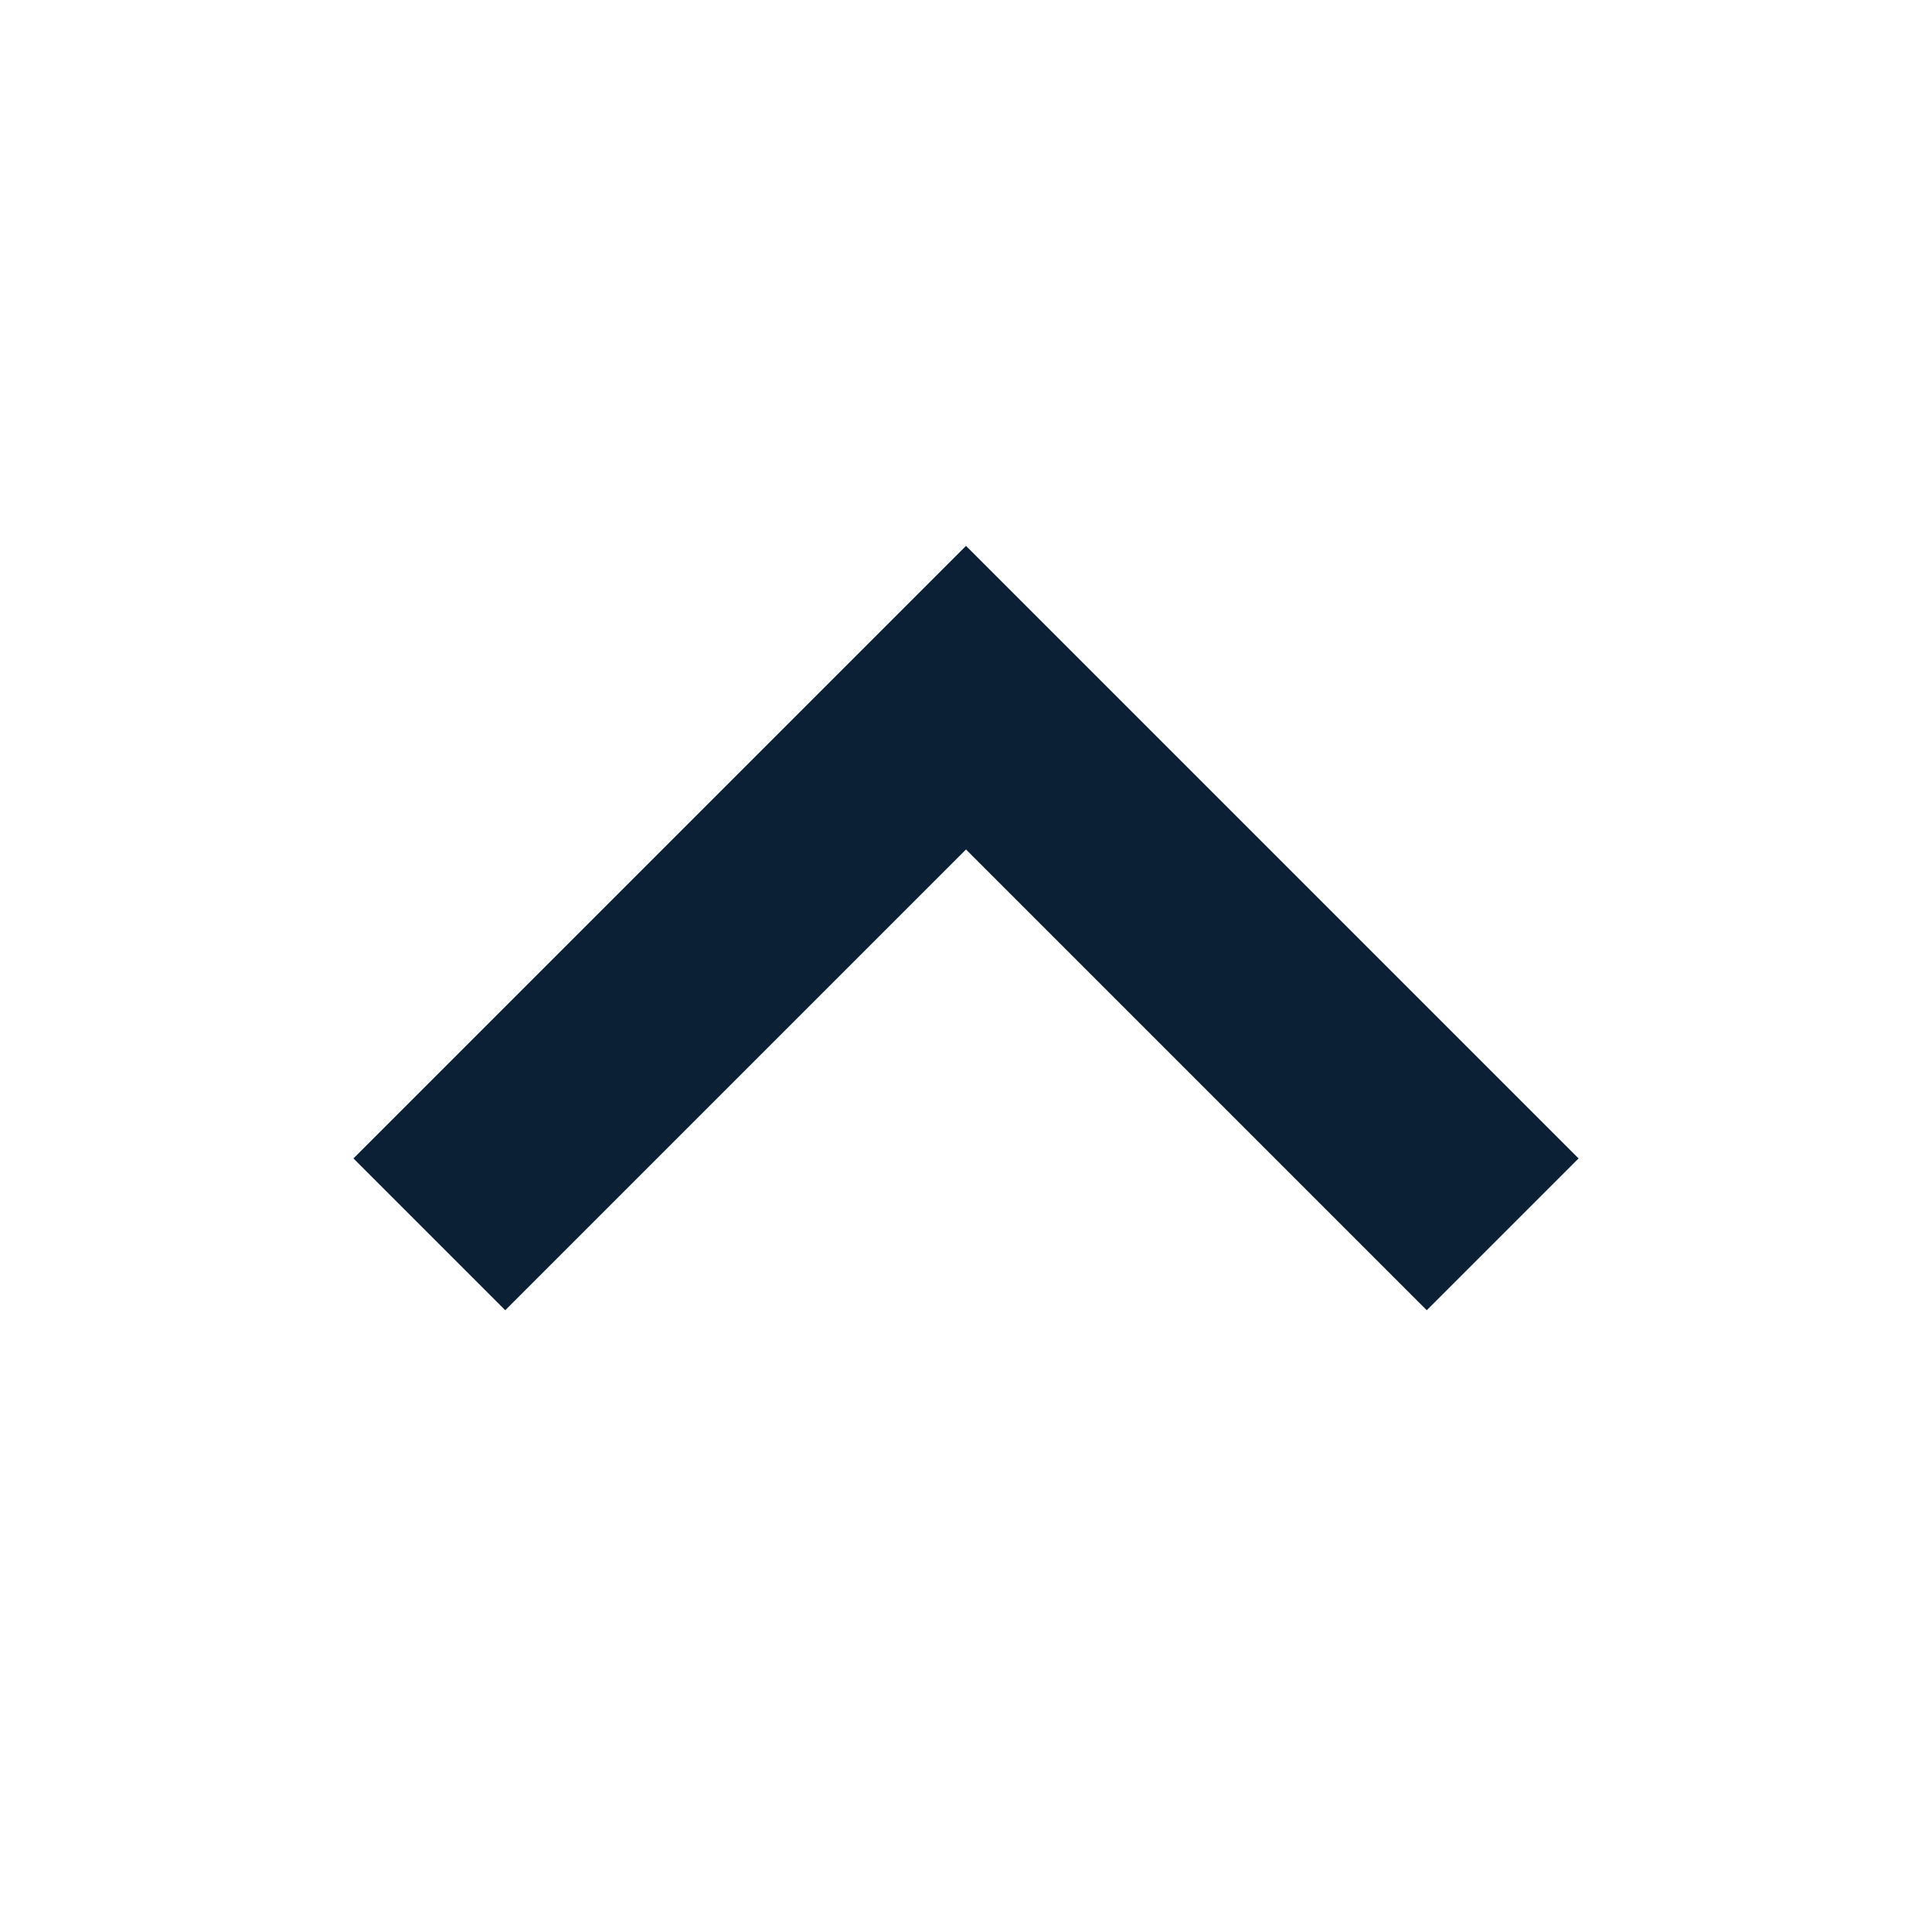
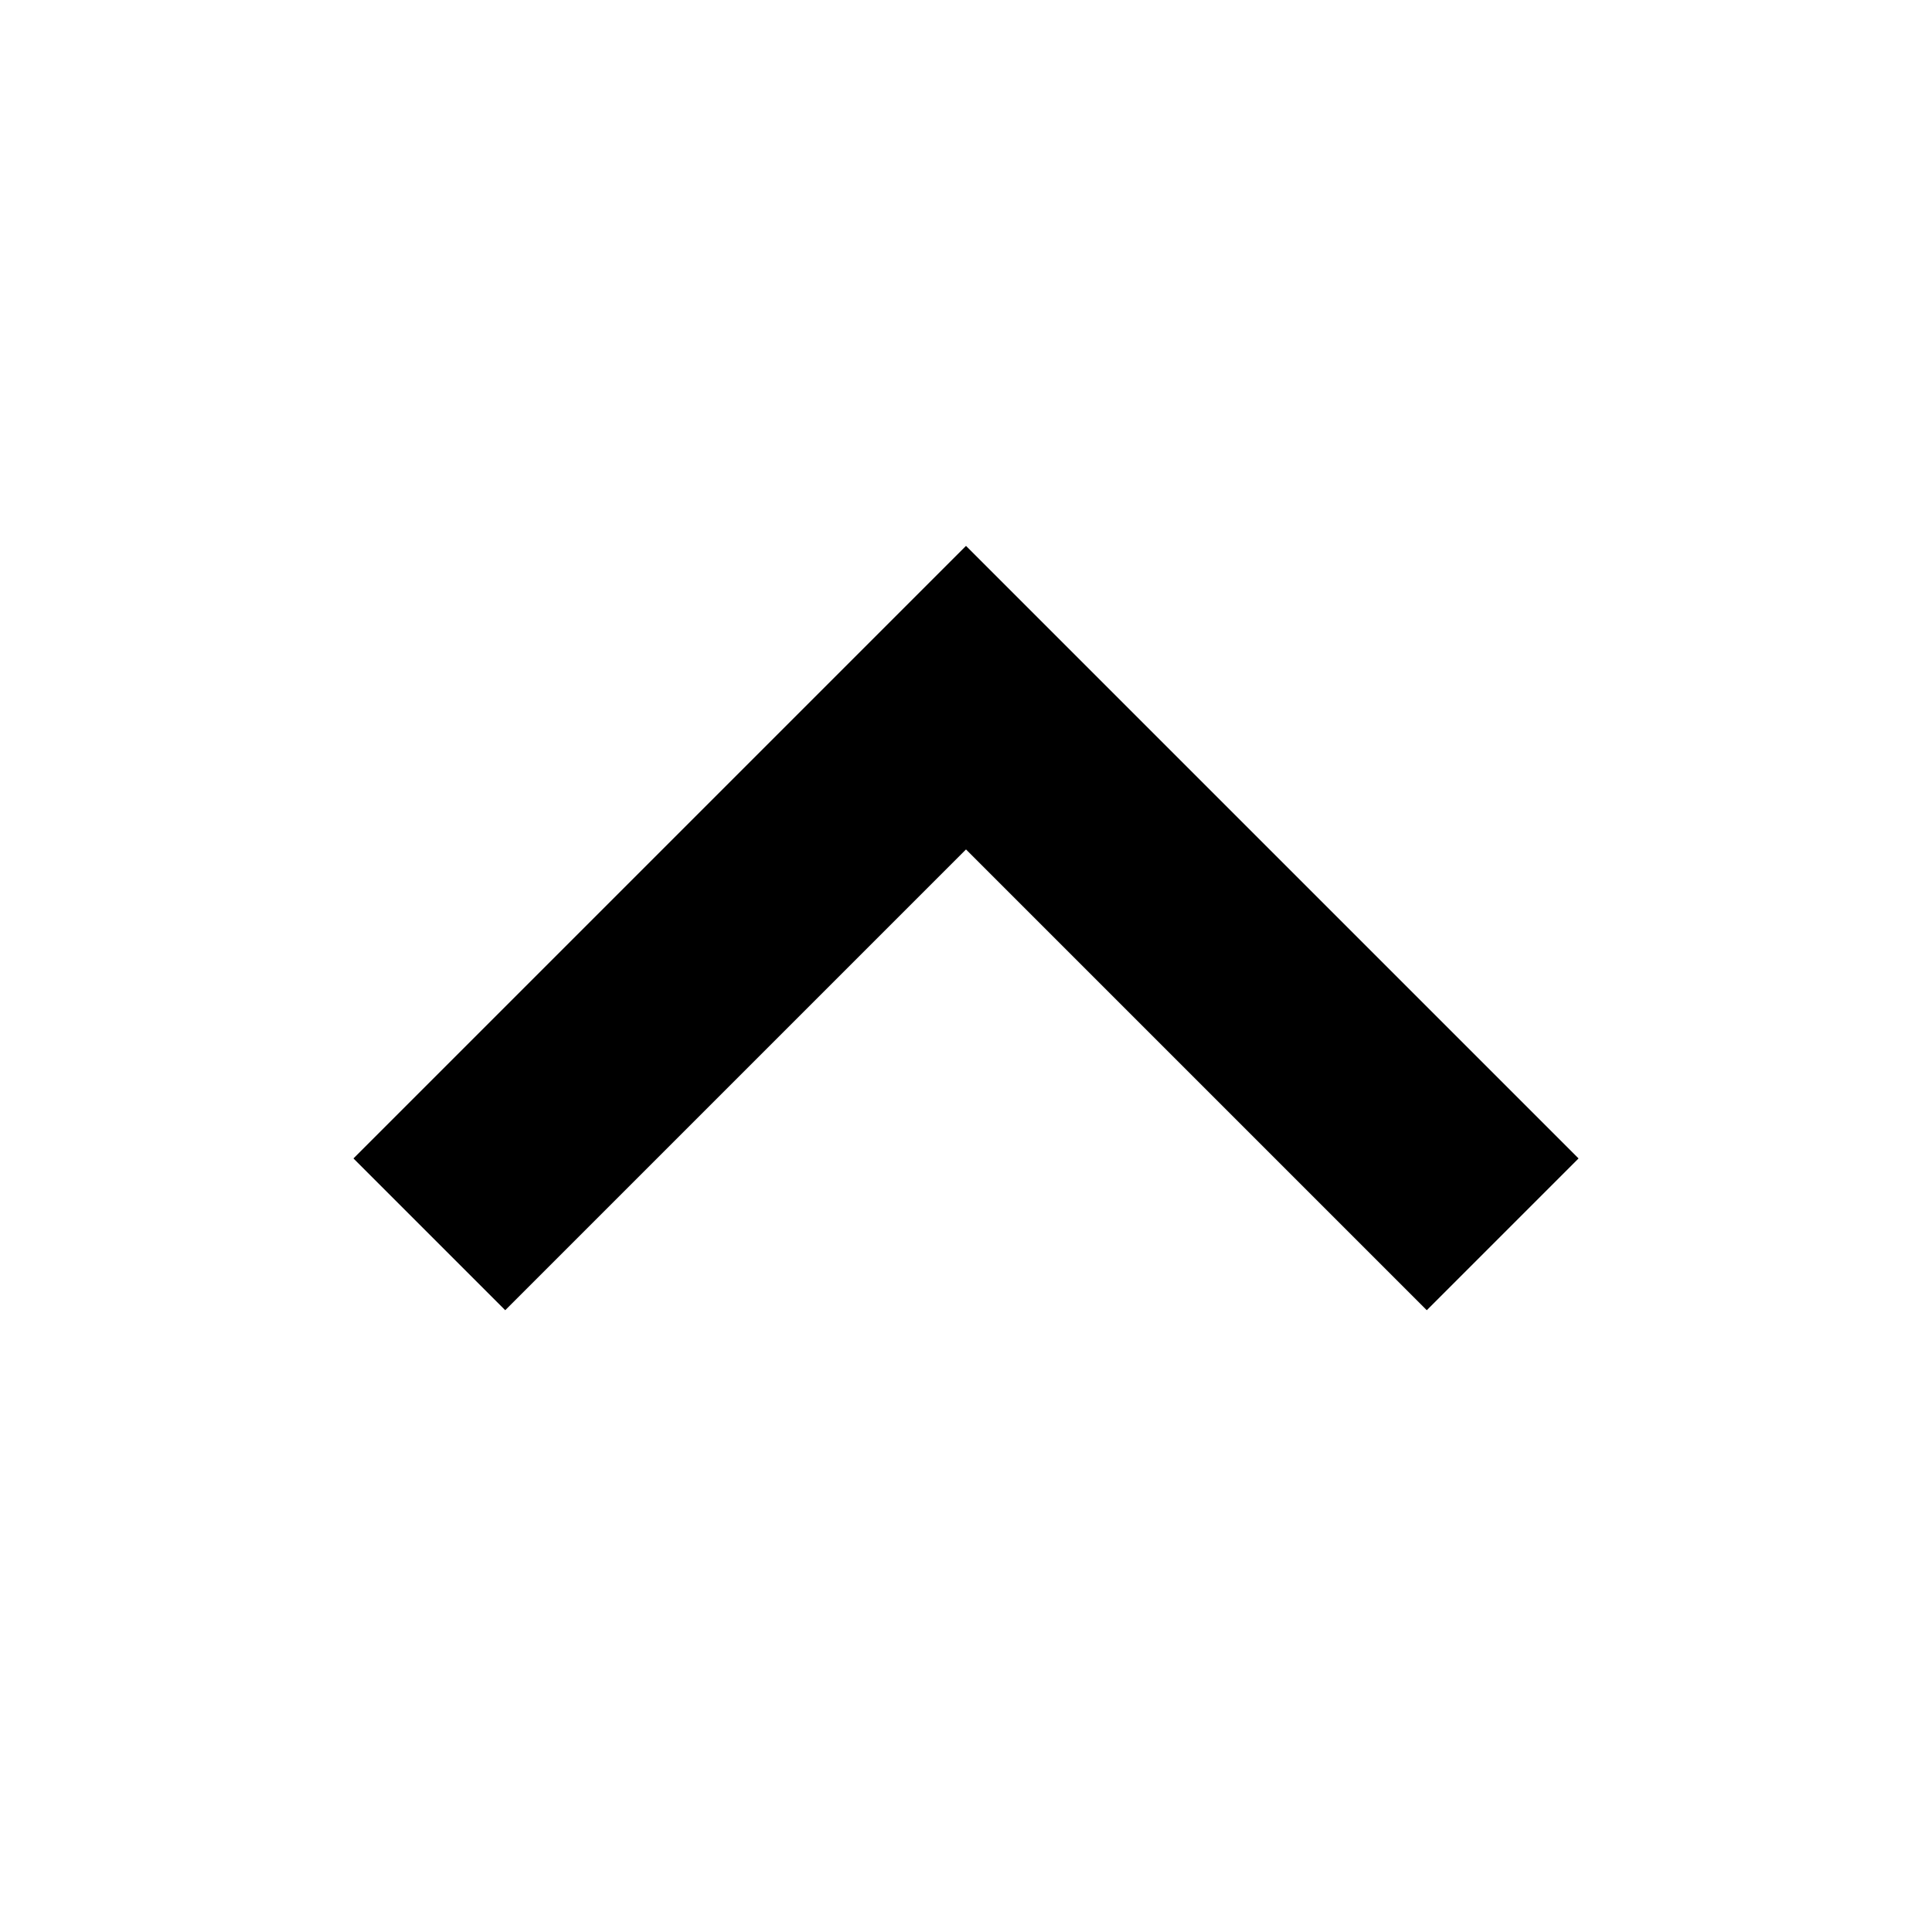
<svg xmlns="http://www.w3.org/2000/svg" width="18" height="18" viewBox="0 0 18 18" fill="none">
  <rect width="18" height="18" fill="none" />
-   <path d="M4 11.5L9 6.5L14 11.5" stroke="#0B1F35" stroke-width="2" />
+   <path fill-rule="evenodd" clip-rule="evenodd" d="M9 5.086L14.707 10.793L13.293 12.207L9 7.914L4.707 12.207L3.293 10.793L9 5.086Z" fill="black" />
</svg>
